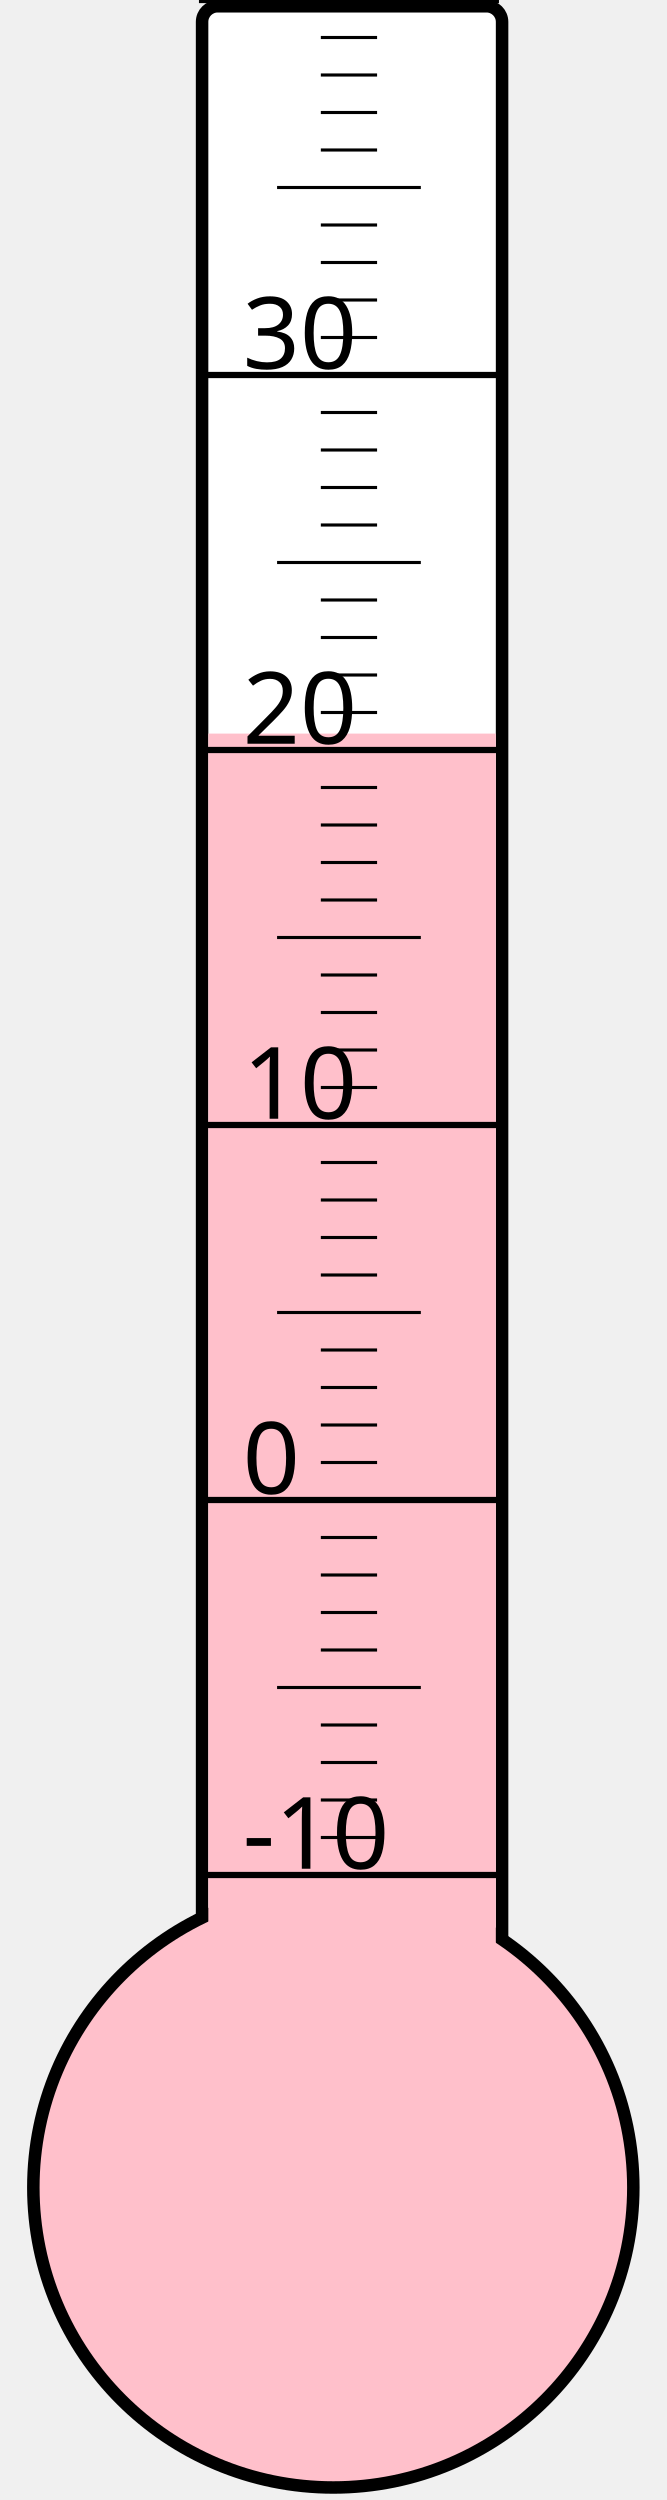
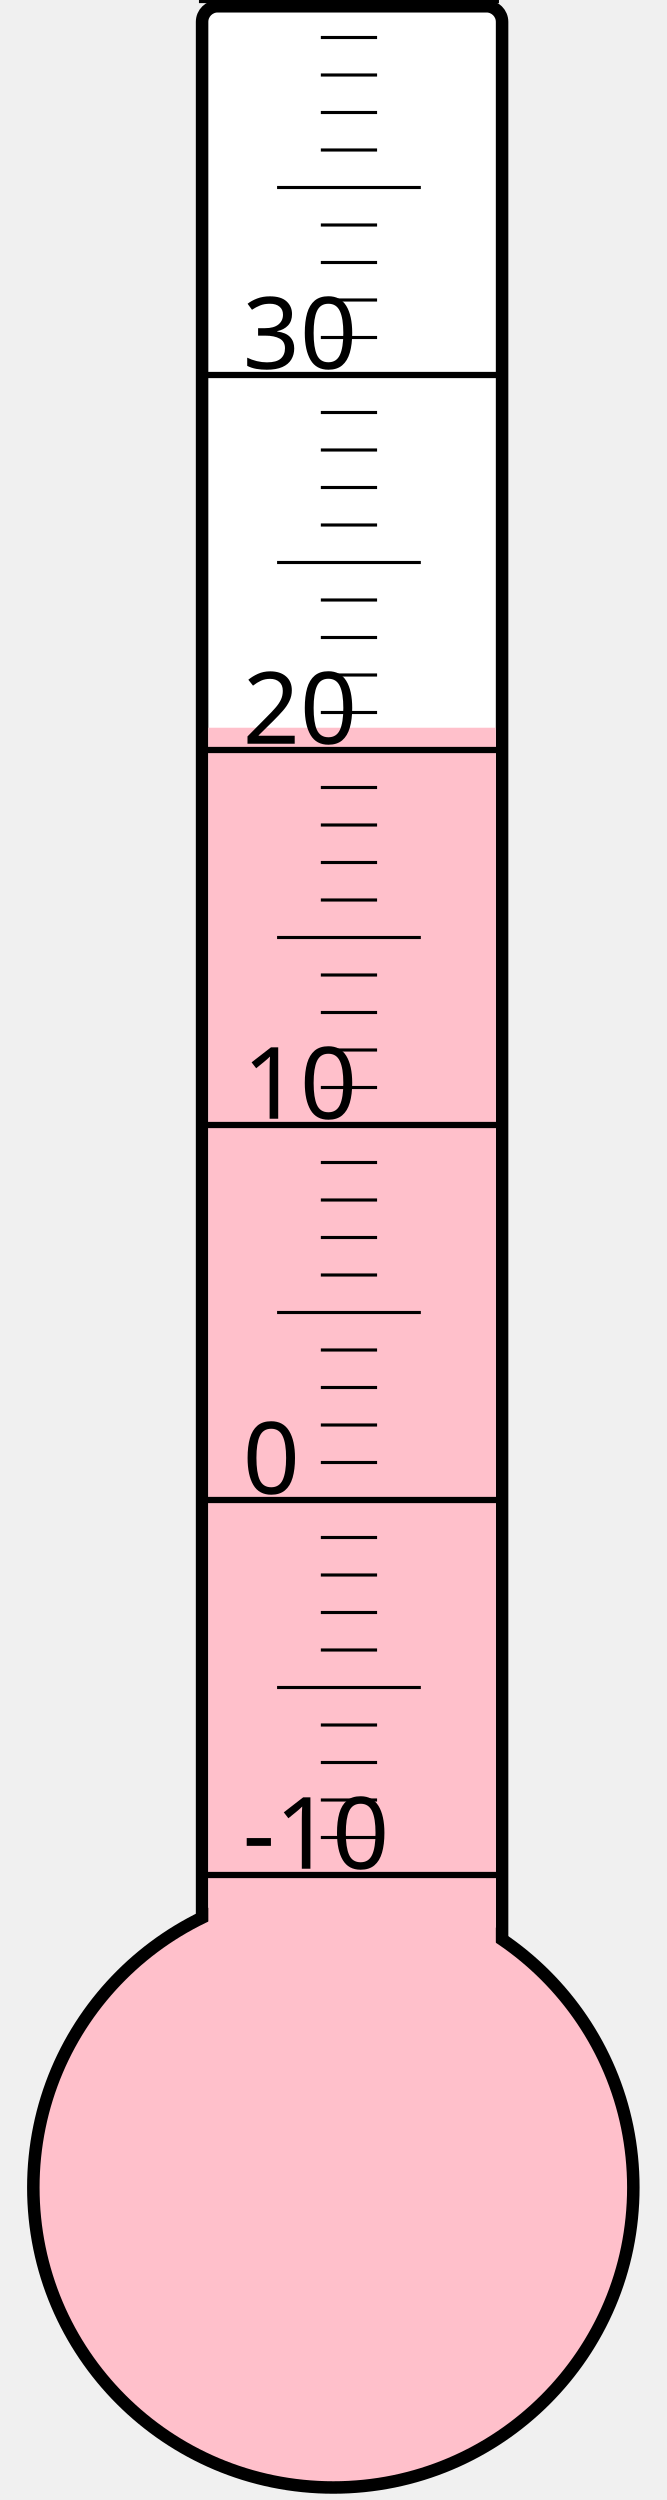
<svg xmlns="http://www.w3.org/2000/svg" width="40px" height="150px" viewBox="0 0 200 800">
  <rect width="200" height="800" x="0" y="0" style="fill: #ffffeb; fill-opacity: 0;" />
  <rect width="96" height="680" x="58" y="2" rx="5" ry="5" style="fill: white; fill-opacity: 1; stroke: black; stroke-width: 4;" />
  <circle cx="100" cy="700" r="96" style="fill: pink; stroke: black; stroke-width: 4;" />
-   <rect width="92" height="465.25" x="60" y="234.75" style="fill: pink; fill-opacity: 1; stroke-width: 0;" />
+   <rect width="92" height="467.125" x="60" y="232.875" style="fill: pink; fill-opacity: 1; stroke-width: 0;" />
  <text x="71" y="598" style="font-family: sans-serif; font-size: 24pt;">-10</text>
  <text x="71" y="478" style="font-family: sans-serif; font-size: 24pt;">0</text>
  <text x="71" y="358" style="font-family: sans-serif; font-size: 24pt;">10</text>
  <text x="71" y="238" style="font-family: sans-serif; font-size: 24pt;">20</text>
  <text x="71" y="118" style="font-family: sans-serif; font-size: 24pt;">30</text>
  <g style="stroke: black;">
    <line x1="57" y1="600" x2="153" y2="600" style="stroke-width: 2;" />
    <line x1="96" y1="588" x2="114" y2="588" style="stroke-width: 1;" />
    <line x1="96" y1="576" x2="114" y2="576" style="stroke-width: 1;" />
    <line x1="96" y1="564" x2="114" y2="564" style="stroke-width: 1;" />
    <line x1="96" y1="552" x2="114" y2="552" style="stroke-width: 1;" />
    <line x1="82" y1="540" x2="128" y2="540" style="stroke-width: 1;" />
    <line x1="96" y1="528" x2="114" y2="528" style="stroke-width: 1;" />
    <line x1="96" y1="516" x2="114" y2="516" style="stroke-width: 1;" />
    <line x1="96" y1="504" x2="114" y2="504" style="stroke-width: 1;" />
    <line x1="96" y1="492" x2="114" y2="492" style="stroke-width: 1;" />
    <line x1="57" y1="480" x2="153" y2="480" style="stroke-width: 2;" />
    <line x1="96" y1="468" x2="114" y2="468" style="stroke-width: 1;" />
    <line x1="96" y1="456" x2="114" y2="456" style="stroke-width: 1;" />
    <line x1="96" y1="444" x2="114" y2="444" style="stroke-width: 1;" />
    <line x1="96" y1="432" x2="114" y2="432" style="stroke-width: 1;" />
    <line x1="82" y1="420" x2="128" y2="420" style="stroke-width: 1;" />
    <line x1="96" y1="408" x2="114" y2="408" style="stroke-width: 1;" />
    <line x1="96" y1="396" x2="114" y2="396" style="stroke-width: 1;" />
    <line x1="96" y1="384" x2="114" y2="384" style="stroke-width: 1;" />
    <line x1="96" y1="372" x2="114" y2="372" style="stroke-width: 1;" />
    <line x1="57" y1="360" x2="153" y2="360" style="stroke-width: 2;" />
    <line x1="96" y1="348" x2="114" y2="348" style="stroke-width: 1;" />
    <line x1="96" y1="336" x2="114" y2="336" style="stroke-width: 1;" />
    <line x1="96" y1="324" x2="114" y2="324" style="stroke-width: 1;" />
    <line x1="96" y1="312" x2="114" y2="312" style="stroke-width: 1;" />
    <line x1="82" y1="300" x2="128" y2="300" style="stroke-width: 1;" />
    <line x1="96" y1="288" x2="114" y2="288" style="stroke-width: 1;" />
    <line x1="96" y1="276" x2="114" y2="276" style="stroke-width: 1;" />
    <line x1="96" y1="264" x2="114" y2="264" style="stroke-width: 1;" />
    <line x1="96" y1="252" x2="114" y2="252" style="stroke-width: 1;" />
    <line x1="57" y1="240" x2="153" y2="240" style="stroke-width: 2;" />
    <line x1="96" y1="228" x2="114" y2="228" style="stroke-width: 1;" />
    <line x1="96" y1="216" x2="114" y2="216" style="stroke-width: 1;" />
    <line x1="96" y1="204" x2="114" y2="204" style="stroke-width: 1;" />
    <line x1="96" y1="192" x2="114" y2="192" style="stroke-width: 1;" />
    <line x1="82" y1="180" x2="128" y2="180" style="stroke-width: 1;" />
    <line x1="96" y1="168" x2="114" y2="168" style="stroke-width: 1;" />
    <line x1="96" y1="156" x2="114" y2="156" style="stroke-width: 1;" />
    <line x1="96" y1="144" x2="114" y2="144" style="stroke-width: 1;" />
    <line x1="96" y1="132" x2="114" y2="132" style="stroke-width: 1;" />
    <line x1="57" y1="120" x2="153" y2="120" style="stroke-width: 2;" />
    <line x1="96" y1="108" x2="114" y2="108" style="stroke-width: 1;" />
    <line x1="96" y1="96" x2="114" y2="96" style="stroke-width: 1;" />
    <line x1="96" y1="84" x2="114" y2="84" style="stroke-width: 1;" />
    <line x1="96" y1="72" x2="114" y2="72" style="stroke-width: 1;" />
    <line x1="82" y1="60" x2="128" y2="60" style="stroke-width: 1;" />
    <line x1="96" y1="48" x2="114" y2="48" style="stroke-width: 1;" />
    <line x1="96" y1="36" x2="114" y2="36" style="stroke-width: 1;" />
    <line x1="96" y1="24" x2="114" y2="24" style="stroke-width: 1;" />
    <line x1="96" y1="12" x2="114" y2="12" style="stroke-width: 1;" />
    <line x1="57" y1="0" x2="153" y2="0" style="stroke-width: 2;" />
  </g>
</svg>
